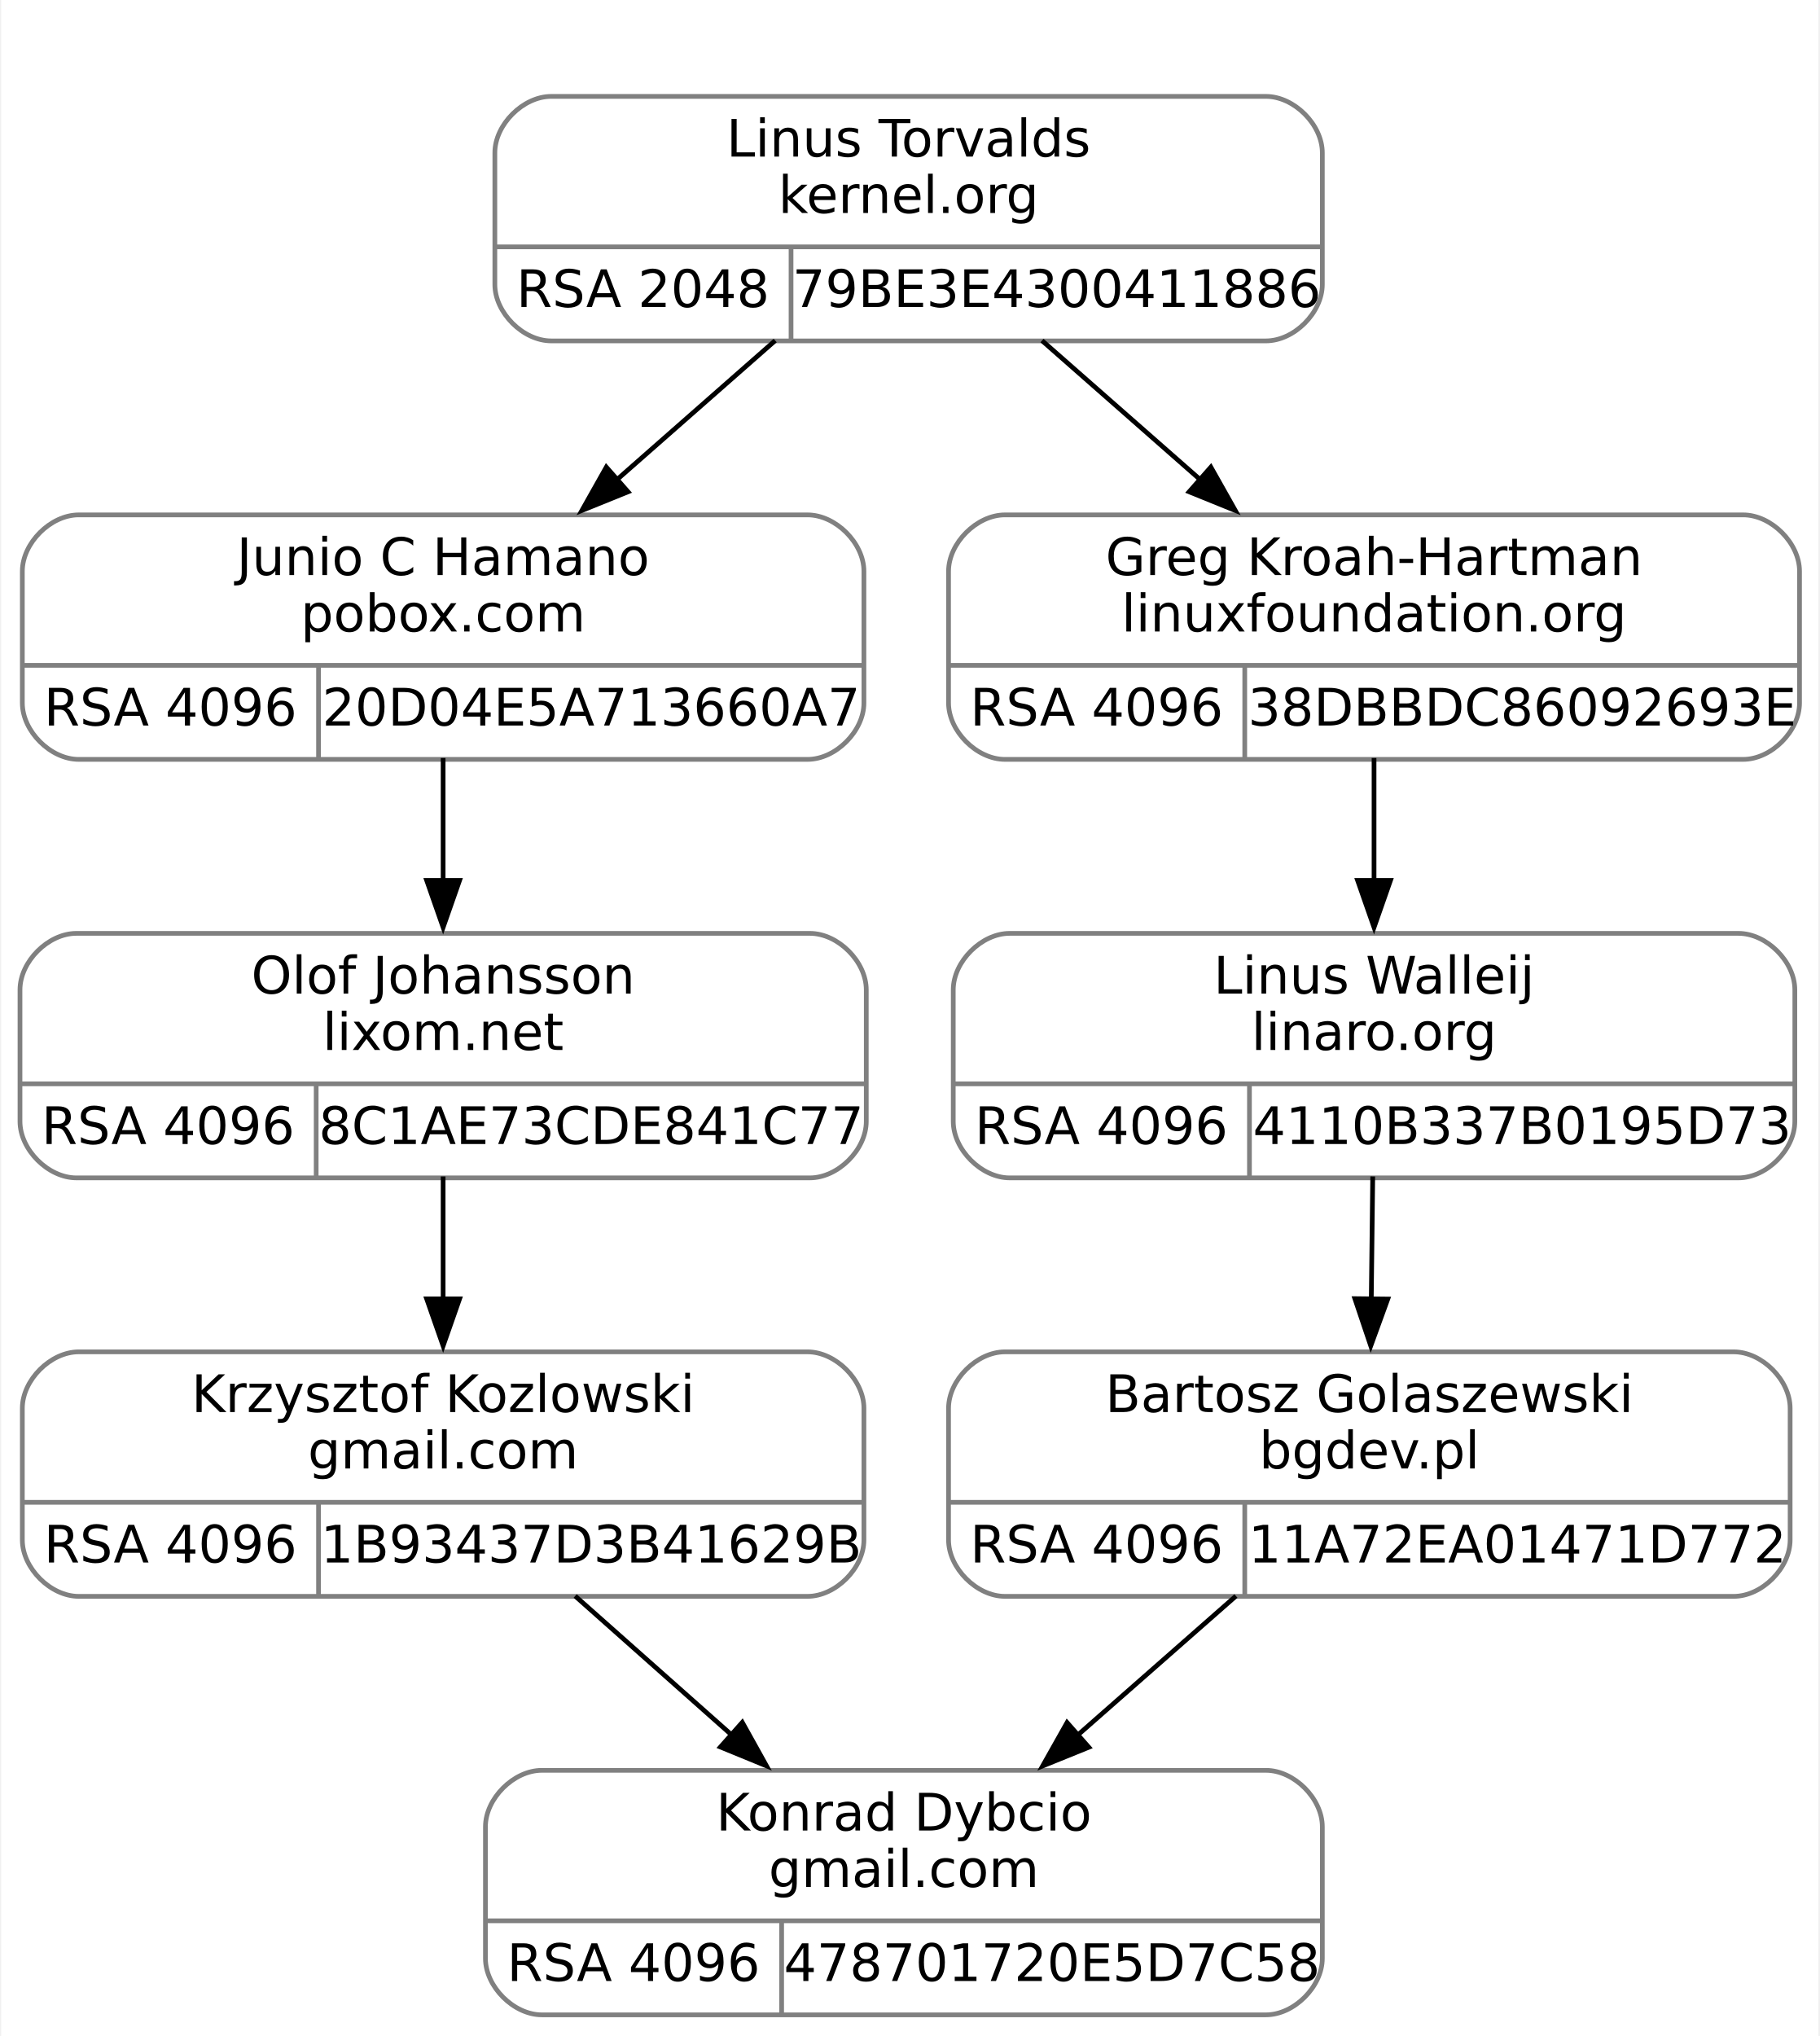
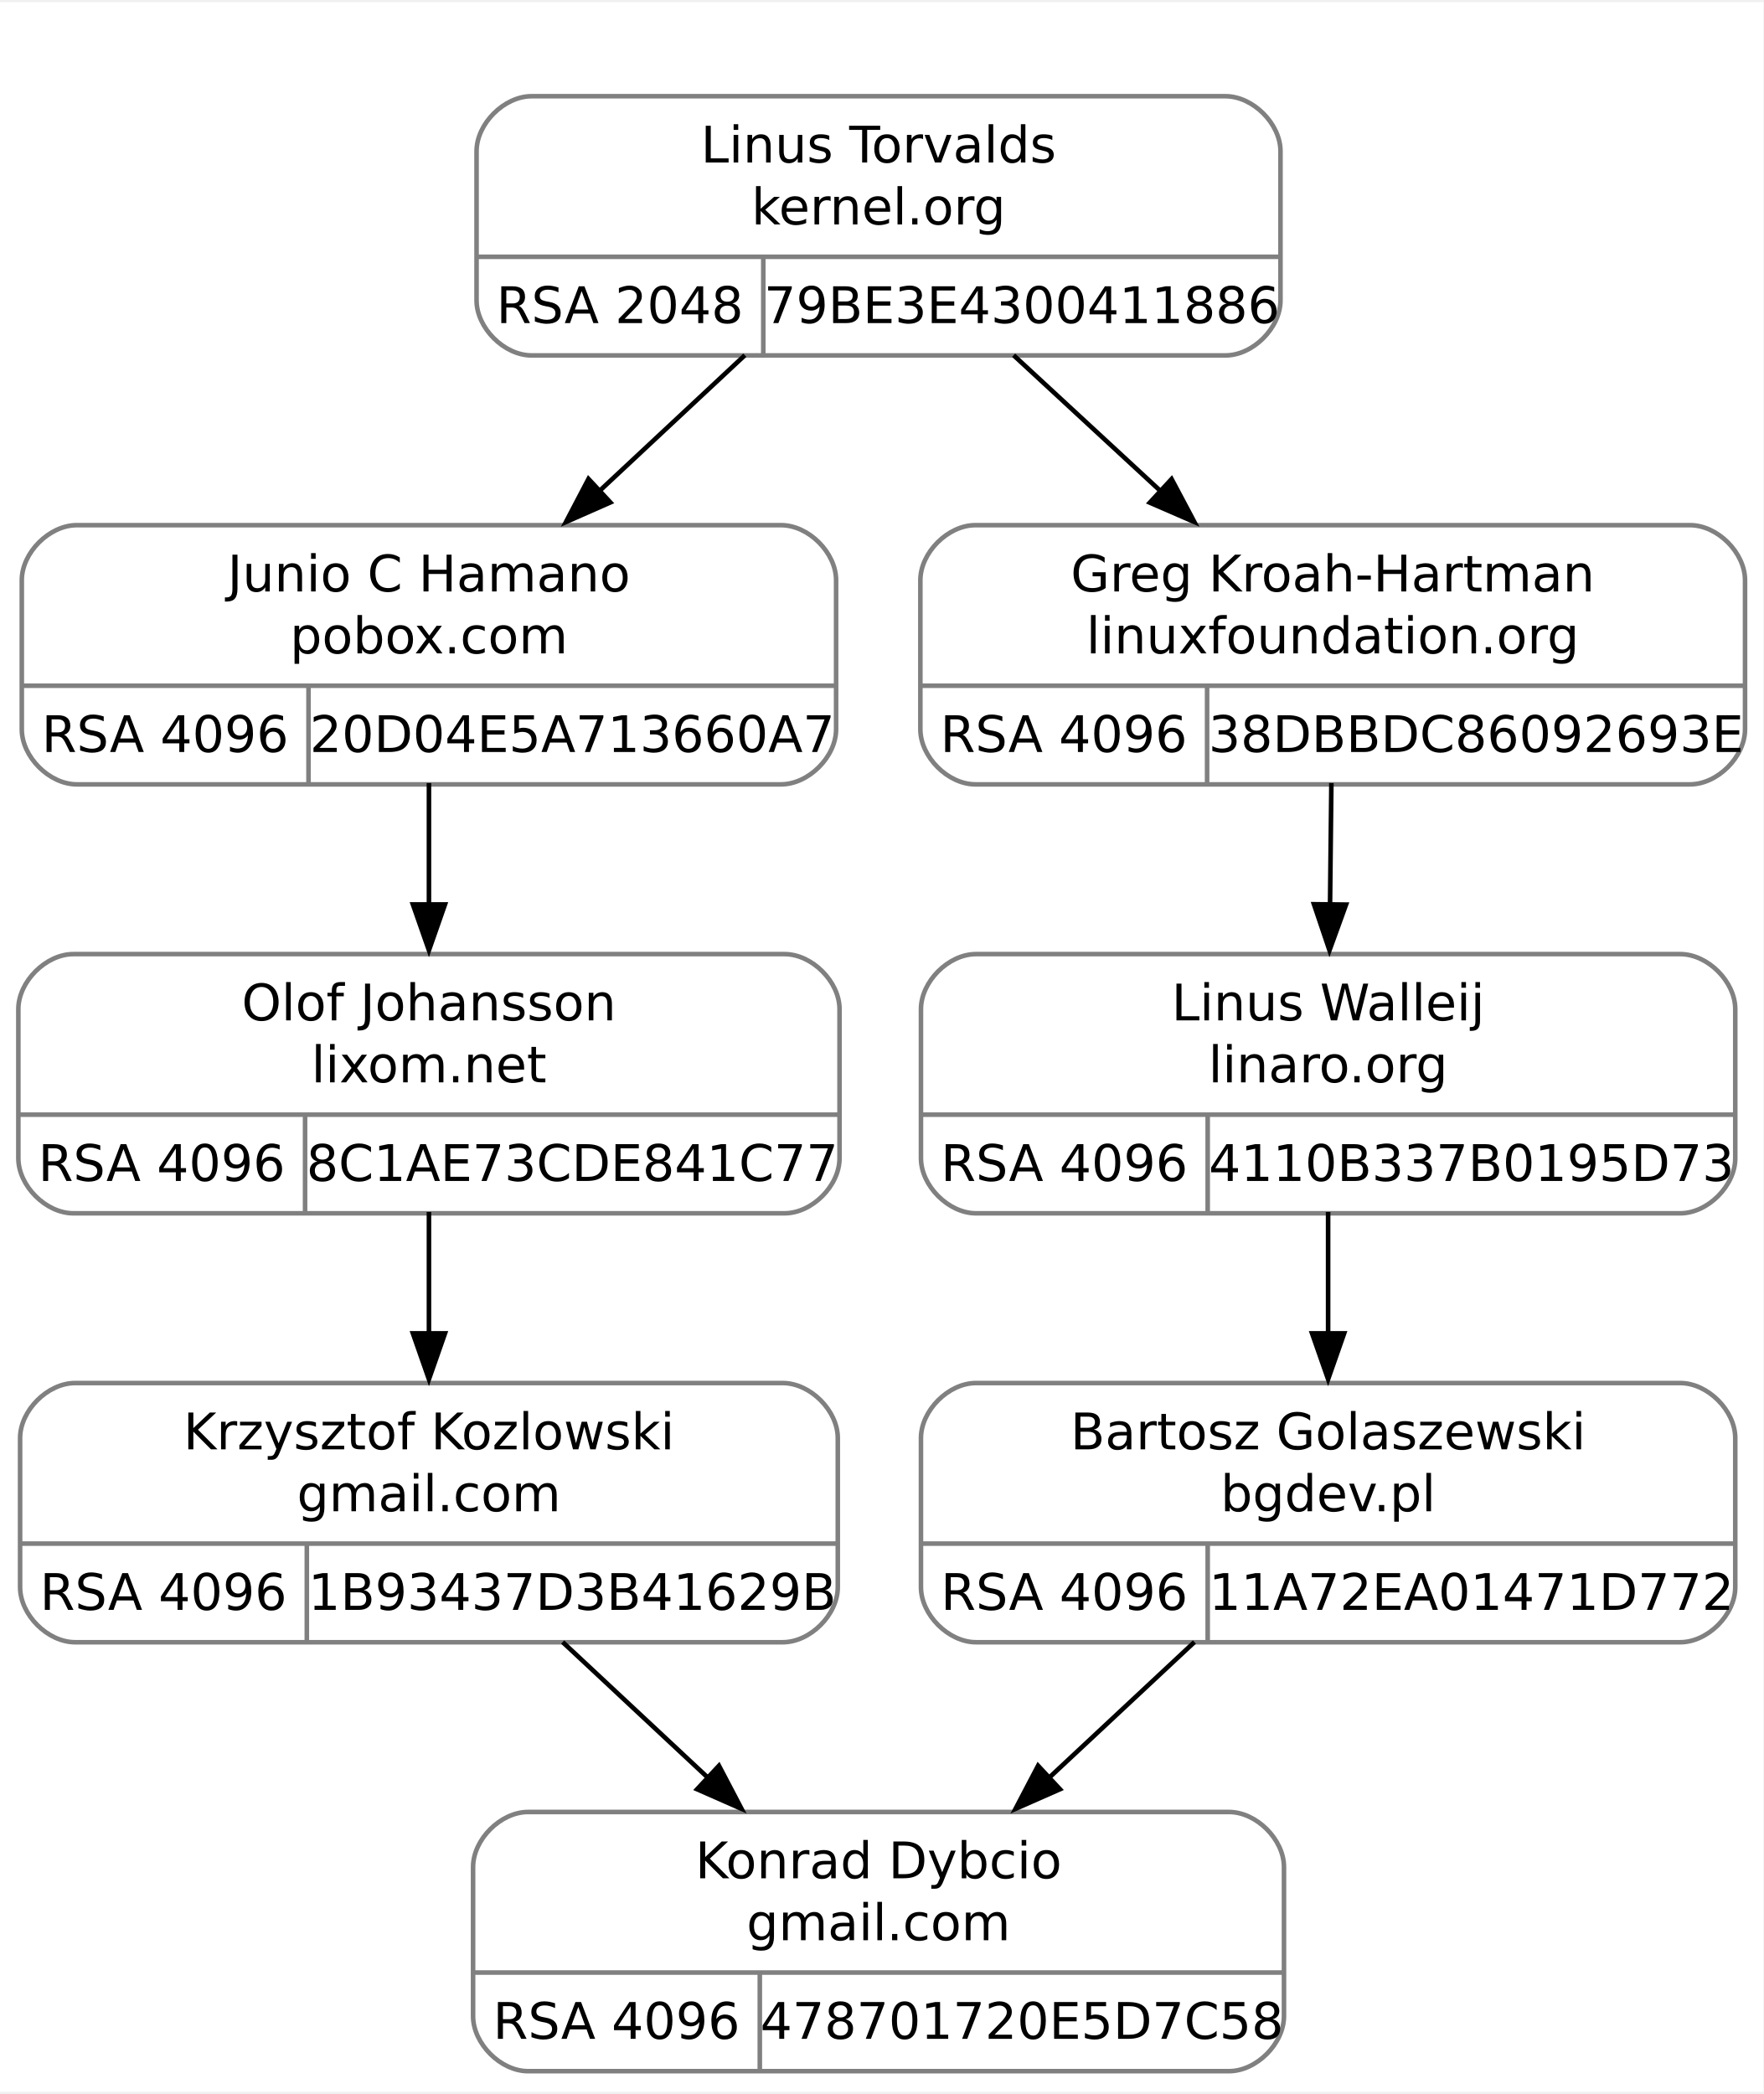
- <svg xmlns="http://www.w3.org/2000/svg" width="387pt" height="433pt" viewBox="0.00 0.00 386.50 433.00">
-   <g id="graph0" class="graph" transform="scale(1 1) rotate(0) translate(4 429)">
-     <polygon fill="white" stroke="none" points="-4,4 -4,-429 382.5,-429 382.5,4 -4,4" />
+ <svg xmlns="http://www.w3.org/2000/svg" width="384pt" height="456pt" viewBox="0.00 0.00 384.38 455.50">
+   <g id="graph0" class="graph" transform="scale(1 1) rotate(0) translate(4 451.5)">
+     <polygon fill="white" stroke="none" points="-4,4 -4,-451.5 380.38,-451.5 380.38,4 -4,4" />
    <g id="clust1" class="cluster">
-       <polygon fill="none" stroke="white" points="93,-348 93,-417 285,-417 285,-348 93,-348" />
+       <polygon fill="none" stroke="white" points="91.5,-366 91.5,-439.5 283.5,-439.5 283.5,-366 91.5,-366" />
    </g>
    <g id="node1" class="node">
-       <path fill="none" stroke="gray" d="M12.5,-267.5C12.5,-267.5 167.5,-267.5 167.5,-267.5 173.5,-267.5 179.5,-273.5 179.5,-279.5 179.5,-279.5 179.5,-307.5 179.5,-307.5 179.5,-313.5 173.5,-319.5 167.5,-319.5 167.5,-319.5 12.5,-319.5 12.5,-319.5 6.5,-319.5 0.5,-313.5 0.5,-307.5 0.5,-307.5 0.5,-279.5 0.5,-279.5 0.5,-273.5 6.5,-267.5 12.5,-267.5" />
-       <text text-anchor="middle" x="90" y="-306.7" font-family="droid sans,dejavu sans,helvetica" font-size="11.00">Junio C Hamano</text>
-       <text text-anchor="middle" x="90" y="-294.7" font-family="droid sans,dejavu sans,helvetica" font-size="11.00">pobox.com</text>
-       <polyline fill="none" stroke="gray" points="0.5,-287.5 179.5,-287.5" />
-       <text text-anchor="middle" x="32" y="-274.7" font-family="droid sans,dejavu sans,helvetica" font-size="11.00">RSA 4096</text>
-       <polyline fill="none" stroke="gray" points="63.5,-267.5 63.5,-287.5" />
-       <text text-anchor="middle" x="121.5" y="-274.7" font-family="droid sans,dejavu sans,helvetica" font-size="11.00">20D04E5A713660A7</text>
+       <path fill="none" stroke="gray" d="M12.75,-281C12.75,-281 166.25,-281 166.25,-281 172.25,-281 178.25,-287 178.25,-293 178.25,-293 178.25,-325.5 178.25,-325.5 178.25,-331.5 172.25,-337.5 166.25,-337.5 166.25,-337.5 12.75,-337.5 12.75,-337.5 6.75,-337.5 0.75,-331.5 0.75,-325.5 0.75,-325.5 0.75,-293 0.75,-293 0.75,-287 6.75,-281 12.75,-281" />
+       <text text-anchor="middle" x="89.5" y="-323.05" font-family="droid sans,dejavu sans,helvetica" font-size="11.00">Junio C Hamano</text>
+       <text text-anchor="middle" x="89.5" y="-309.55" font-family="droid sans,dejavu sans,helvetica" font-size="11.00">pobox.com</text>
+       <polyline fill="none" stroke="gray" points="0.75,-302.5 178.25,-302.5" />
+       <text text-anchor="middle" x="32" y="-288.05" font-family="droid sans,dejavu sans,helvetica" font-size="11.00">RSA 4096</text>
+       <polyline fill="none" stroke="gray" points="63.25,-281 63.25,-302.5" />
+       <text text-anchor="middle" x="120.75" y="-288.05" font-family="droid sans,dejavu sans,helvetica" font-size="11.00">20D04E5A713660A7</text>
    </g>
    <g id="node3" class="node">
-       <path fill="none" stroke="gray" d="M12,-178.5C12,-178.5 168,-178.5 168,-178.5 174,-178.5 180,-184.5 180,-190.5 180,-190.5 180,-218.5 180,-218.5 180,-224.5 174,-230.5 168,-230.5 168,-230.5 12,-230.5 12,-230.5 6,-230.5 0,-224.5 0,-218.5 0,-218.5 0,-190.5 0,-190.5 0,-184.5 6,-178.5 12,-178.5" />
-       <text text-anchor="middle" x="90" y="-217.7" font-family="droid sans,dejavu sans,helvetica" font-size="11.00">Olof Johansson</text>
-       <text text-anchor="middle" x="90" y="-205.7" font-family="droid sans,dejavu sans,helvetica" font-size="11.00">lixom.net</text>
-       <polyline fill="none" stroke="gray" points="0,-198.5 180,-198.5" />
-       <text text-anchor="middle" x="31.5" y="-185.7" font-family="droid sans,dejavu sans,helvetica" font-size="11.00">RSA 4096</text>
-       <polyline fill="none" stroke="gray" points="63,-178.5 63,-198.5" />
-       <text text-anchor="middle" x="121.5" y="-185.7" font-family="droid sans,dejavu sans,helvetica" font-size="11.00">8C1AE73CDE841C77</text>
+       <path fill="none" stroke="gray" d="M12,-187.5C12,-187.5 167,-187.5 167,-187.5 173,-187.5 179,-193.5 179,-199.5 179,-199.5 179,-232 179,-232 179,-238 173,-244 167,-244 167,-244 12,-244 12,-244 6,-244 0,-238 0,-232 0,-232 0,-199.5 0,-199.5 0,-193.5 6,-187.5 12,-187.5" />
+       <text text-anchor="middle" x="89.5" y="-229.55" font-family="droid sans,dejavu sans,helvetica" font-size="11.00">Olof Johansson</text>
+       <text text-anchor="middle" x="89.5" y="-216.05" font-family="droid sans,dejavu sans,helvetica" font-size="11.00">lixom.net</text>
+       <polyline fill="none" stroke="gray" points="0,-209 179,-209" />
+       <text text-anchor="middle" x="31.25" y="-194.55" font-family="droid sans,dejavu sans,helvetica" font-size="11.00">RSA 4096</text>
+       <polyline fill="none" stroke="gray" points="62.5,-187.5 62.5,-209" />
+       <text text-anchor="middle" x="120.75" y="-194.55" font-family="droid sans,dejavu sans,helvetica" font-size="11.00">8C1AE73CDE841C77</text>
    </g>
    <g id="edge2" class="edge">
-       <path fill="none" stroke="black" d="M90,-267.8C90,-259.63 90,-250.36 90,-241.51" />
-       <polygon fill="black" stroke="black" points="93.5,-241.77 90,-231.77 86.5,-241.77 93.5,-241.77" />
+       <path fill="none" stroke="black" d="M89.5,-281.29C89.5,-272.99 89.5,-263.69 89.5,-254.79" />
+       <polygon fill="black" stroke="black" points="93,-254.83 89.5,-244.83 86,-254.83 93,-254.83" />
    </g>
    <g id="node2" class="node">
-       <path fill="none" stroke="gray" d="M113,-356.5C113,-356.5 265,-356.5 265,-356.5 271,-356.5 277,-362.5 277,-368.5 277,-368.5 277,-396.5 277,-396.5 277,-402.5 271,-408.5 265,-408.5 265,-408.5 113,-408.5 113,-408.5 107,-408.5 101,-402.5 101,-396.5 101,-396.5 101,-368.5 101,-368.5 101,-362.5 107,-356.5 113,-356.5" />
-       <text text-anchor="middle" x="189" y="-395.7" font-family="droid sans,dejavu sans,helvetica" font-size="11.00">Linus Torvalds</text>
-       <text text-anchor="middle" x="189" y="-383.7" font-family="droid sans,dejavu sans,helvetica" font-size="11.00">kernel.org</text>
-       <polyline fill="none" stroke="gray" points="101,-376.5 277,-376.5" />
-       <text text-anchor="middle" x="132.5" y="-363.7" font-family="droid sans,dejavu sans,helvetica" font-size="11.00">RSA 2048</text>
-       <polyline fill="none" stroke="gray" points="164,-356.5 164,-376.5" />
-       <text text-anchor="middle" x="220.5" y="-363.7" font-family="droid sans,dejavu sans,helvetica" font-size="11.00">79BE3E4300411886</text>
+       <path fill="none" stroke="gray" d="M111.88,-374.5C111.88,-374.5 263.12,-374.5 263.12,-374.5 269.12,-374.5 275.12,-380.5 275.12,-386.5 275.12,-386.5 275.12,-419 275.12,-419 275.12,-425 269.12,-431 263.12,-431 263.12,-431 111.88,-431 111.88,-431 105.88,-431 99.88,-425 99.88,-419 99.88,-419 99.88,-386.5 99.88,-386.5 99.88,-380.5 105.88,-374.5 111.88,-374.5" />
+       <text text-anchor="middle" x="187.5" y="-416.55" font-family="droid sans,dejavu sans,helvetica" font-size="11.00">Linus Torvalds</text>
+       <text text-anchor="middle" x="187.5" y="-403.05" font-family="droid sans,dejavu sans,helvetica" font-size="11.00">kernel.org</text>
+       <polyline fill="none" stroke="gray" points="99.88,-396 275.12,-396" />
+       <text text-anchor="middle" x="131.12" y="-381.55" font-family="droid sans,dejavu sans,helvetica" font-size="11.00">RSA 2048</text>
+       <polyline fill="none" stroke="gray" points="162.38,-374.5 162.38,-396" />
+       <text text-anchor="middle" x="218.75" y="-381.55" font-family="droid sans,dejavu sans,helvetica" font-size="11.00">79BE3E4300411886</text>
    </g>
    <g id="edge1" class="edge">
-       <path fill="none" stroke="black" d="M160.63,-356.57C150.07,-347.29 137.92,-336.61 126.72,-326.77" />
-       <polygon fill="black" stroke="black" points="129.33,-324.41 119.51,-320.43 124.71,-329.66 129.33,-324.41" />
+       <path fill="none" stroke="black" d="M158.36,-374.54C148.29,-365.14 136.87,-354.48 126.27,-344.58" />
+       <polygon fill="black" stroke="black" points="129.05,-342.46 119.36,-338.19 124.28,-347.58 129.05,-342.46" />
    </g>
    <g id="node6" class="node">
-       <path fill="none" stroke="gray" d="M209.5,-267.5C209.5,-267.5 366.5,-267.5 366.5,-267.5 372.5,-267.5 378.5,-273.5 378.5,-279.5 378.5,-279.5 378.5,-307.5 378.5,-307.5 378.5,-313.5 372.5,-319.5 366.5,-319.5 366.5,-319.5 209.5,-319.5 209.5,-319.5 203.5,-319.5 197.5,-313.5 197.5,-307.5 197.5,-307.5 197.5,-279.5 197.5,-279.5 197.5,-273.5 203.5,-267.5 209.5,-267.5" />
-       <text text-anchor="middle" x="288" y="-306.7" font-family="droid sans,dejavu sans,helvetica" font-size="11.00">Greg Kroah-Hartman</text>
-       <text text-anchor="middle" x="288" y="-294.7" font-family="droid sans,dejavu sans,helvetica" font-size="11.00">linuxfoundation.org</text>
-       <polyline fill="none" stroke="gray" points="197.5,-287.5 378.5,-287.5" />
-       <text text-anchor="middle" x="229" y="-274.7" font-family="droid sans,dejavu sans,helvetica" font-size="11.00">RSA 4096</text>
-       <polyline fill="none" stroke="gray" points="260.5,-267.5 260.5,-287.5" />
-       <text text-anchor="middle" x="319.5" y="-274.7" font-family="droid sans,dejavu sans,helvetica" font-size="11.00">38DBBDC86092693E</text>
+       <path fill="none" stroke="gray" d="M208.62,-281C208.62,-281 364.38,-281 364.38,-281 370.38,-281 376.38,-287 376.38,-293 376.38,-293 376.38,-325.5 376.38,-325.5 376.38,-331.5 370.38,-337.5 364.38,-337.5 364.38,-337.5 208.62,-337.5 208.62,-337.5 202.62,-337.5 196.62,-331.5 196.62,-325.5 196.62,-325.5 196.62,-293 196.62,-293 196.62,-287 202.62,-281 208.62,-281" />
+       <text text-anchor="middle" x="286.5" y="-323.05" font-family="droid sans,dejavu sans,helvetica" font-size="11.00">Greg Kroah-Hartman</text>
+       <text text-anchor="middle" x="286.5" y="-309.55" font-family="droid sans,dejavu sans,helvetica" font-size="11.00">linuxfoundation.org</text>
+       <polyline fill="none" stroke="gray" points="196.62,-302.5 376.38,-302.5" />
+       <text text-anchor="middle" x="227.88" y="-288.05" font-family="droid sans,dejavu sans,helvetica" font-size="11.00">RSA 4096</text>
+       <polyline fill="none" stroke="gray" points="259.12,-281 259.12,-302.5" />
+       <text text-anchor="middle" x="317.75" y="-288.05" font-family="droid sans,dejavu sans,helvetica" font-size="11.00">38DBBDC86092693E</text>
    </g>
    <g id="edge5" class="edge">
-       <path fill="none" stroke="black" d="M217.37,-356.57C227.93,-347.29 240.08,-336.61 251.28,-326.77" />
-       <polygon fill="black" stroke="black" points="253.29,-329.66 258.49,-320.43 248.67,-324.41 253.29,-329.66" />
+       <path fill="none" stroke="black" d="M216.94,-374.54C227.11,-365.14 238.64,-354.48 249.36,-344.58" />
+       <polygon fill="black" stroke="black" points="251.38,-347.55 256.35,-338.19 246.63,-342.41 251.38,-347.55" />
    </g>
    <g id="node4" class="node">
-       <path fill="none" stroke="gray" d="M12.5,-89.5C12.5,-89.5 167.5,-89.5 167.5,-89.5 173.5,-89.5 179.5,-95.5 179.5,-101.5 179.5,-101.5 179.5,-129.5 179.5,-129.5 179.5,-135.5 173.5,-141.5 167.5,-141.5 167.5,-141.5 12.5,-141.5 12.5,-141.5 6.5,-141.5 0.5,-135.5 0.5,-129.5 0.5,-129.5 0.5,-101.5 0.5,-101.5 0.5,-95.5 6.5,-89.5 12.5,-89.5" />
-       <text text-anchor="middle" x="90" y="-128.7" font-family="droid sans,dejavu sans,helvetica" font-size="11.00">Krzysztof Kozlowski</text>
-       <text text-anchor="middle" x="90" y="-116.7" font-family="droid sans,dejavu sans,helvetica" font-size="11.00">gmail.com</text>
-       <polyline fill="none" stroke="gray" points="0.5,-109.5 179.5,-109.5" />
-       <text text-anchor="middle" x="32" y="-96.7" font-family="droid sans,dejavu sans,helvetica" font-size="11.00">RSA 4096</text>
-       <polyline fill="none" stroke="gray" points="63.5,-89.5 63.5,-109.5" />
-       <text text-anchor="middle" x="121.5" y="-96.7" font-family="droid sans,dejavu sans,helvetica" font-size="11.00">1B93437D3B41629B</text>
+       <path fill="none" stroke="gray" d="M12.38,-94C12.38,-94 166.62,-94 166.62,-94 172.62,-94 178.62,-100 178.62,-106 178.62,-106 178.62,-138.5 178.62,-138.5 178.62,-144.5 172.62,-150.5 166.62,-150.5 166.62,-150.5 12.38,-150.5 12.38,-150.5 6.38,-150.5 0.38,-144.5 0.38,-138.5 0.38,-138.5 0.38,-106 0.38,-106 0.38,-100 6.38,-94 12.38,-94" />
+       <text text-anchor="middle" x="89.5" y="-136.05" font-family="droid sans,dejavu sans,helvetica" font-size="11.00">Krzysztof Kozlowski</text>
+       <text text-anchor="middle" x="89.5" y="-122.55" font-family="droid sans,dejavu sans,helvetica" font-size="11.00">gmail.com</text>
+       <polyline fill="none" stroke="gray" points="0.38,-115.5 178.62,-115.5" />
+       <text text-anchor="middle" x="31.62" y="-101.05" font-family="droid sans,dejavu sans,helvetica" font-size="11.00">RSA 4096</text>
+       <polyline fill="none" stroke="gray" points="62.88,-94 62.88,-115.5" />
+       <text text-anchor="middle" x="120.75" y="-101.05" font-family="droid sans,dejavu sans,helvetica" font-size="11.00">1B93437D3B41629B</text>
    </g>
    <g id="edge3" class="edge">
-       <path fill="none" stroke="black" d="M90,-178.8C90,-170.63 90,-161.36 90,-152.51" />
-       <polygon fill="black" stroke="black" points="93.5,-152.77 90,-142.77 86.5,-152.77 93.5,-152.77" />
+       <path fill="none" stroke="black" d="M89.5,-187.79C89.5,-179.49 89.5,-170.19 89.5,-161.29" />
+       <polygon fill="black" stroke="black" points="93,-161.33 89.5,-151.33 86,-161.33 93,-161.33" />
    </g>
    <g id="node5" class="node">
-       <path fill="none" stroke="gray" d="M111,-0.5C111,-0.5 265,-0.5 265,-0.5 271,-0.5 277,-6.5 277,-12.5 277,-12.5 277,-40.5 277,-40.5 277,-46.5 271,-52.5 265,-52.5 265,-52.5 111,-52.5 111,-52.5 105,-52.5 99,-46.5 99,-40.5 99,-40.5 99,-12.5 99,-12.5 99,-6.5 105,-0.5 111,-0.5" />
-       <text text-anchor="middle" x="188" y="-39.7" font-family="droid sans,dejavu sans,helvetica" font-size="11.00">Konrad Dybcio</text>
-       <text text-anchor="middle" x="188" y="-27.7" font-family="droid sans,dejavu sans,helvetica" font-size="11.00">gmail.com</text>
-       <polyline fill="none" stroke="gray" points="99,-20.5 277,-20.5" />
-       <text text-anchor="middle" x="130.5" y="-7.7" font-family="droid sans,dejavu sans,helvetica" font-size="11.00">RSA 4096</text>
-       <polyline fill="none" stroke="gray" points="162,-0.5 162,-20.5" />
-       <text text-anchor="middle" x="219.5" y="-7.7" font-family="droid sans,dejavu sans,helvetica" font-size="11.00">478701720E5D7C58</text>
+       <path fill="none" stroke="gray" d="M111.12,-0.5C111.12,-0.5 263.88,-0.5 263.88,-0.5 269.88,-0.5 275.88,-6.5 275.88,-12.5 275.88,-12.5 275.88,-45 275.88,-45 275.88,-51 269.88,-57 263.88,-57 263.88,-57 111.12,-57 111.12,-57 105.12,-57 99.12,-51 99.12,-45 99.12,-45 99.12,-12.5 99.12,-12.5 99.12,-6.5 105.12,-0.5 111.12,-0.5" />
+       <text text-anchor="middle" x="187.5" y="-42.55" font-family="droid sans,dejavu sans,helvetica" font-size="11.00">Konrad Dybcio</text>
+       <text text-anchor="middle" x="187.5" y="-29.05" font-family="droid sans,dejavu sans,helvetica" font-size="11.00">gmail.com</text>
+       <polyline fill="none" stroke="gray" points="99.12,-22 275.88,-22" />
+       <text text-anchor="middle" x="130.38" y="-7.55" font-family="droid sans,dejavu sans,helvetica" font-size="11.00">RSA 4096</text>
+       <polyline fill="none" stroke="gray" points="161.62,-0.5 161.62,-22" />
+       <text text-anchor="middle" x="218.75" y="-7.55" font-family="droid sans,dejavu sans,helvetica" font-size="11.00">478701720E5D7C58</text>
    </g>
    <g id="edge4" class="edge">
-       <path fill="none" stroke="black" d="M118.08,-89.57C128.44,-80.38 140.32,-69.82 151.33,-60.06" />
-       <polygon fill="black" stroke="black" points="153.63,-62.7 158.78,-53.44 148.98,-57.46 153.63,-62.7" />
+       <path fill="none" stroke="black" d="M118.64,-94.04C128.71,-84.64 140.13,-73.98 150.73,-64.08" />
+       <polygon fill="black" stroke="black" points="152.72,-67.08 157.64,-57.69 147.95,-61.96 152.72,-67.08" />
    </g>
    <g id="node7" class="node">
-       <path fill="none" stroke="gray" d="M210.5,-178.5C210.5,-178.5 365.5,-178.5 365.5,-178.5 371.5,-178.5 377.5,-184.5 377.5,-190.5 377.5,-190.5 377.5,-218.5 377.5,-218.5 377.5,-224.5 371.5,-230.5 365.5,-230.5 365.5,-230.5 210.5,-230.5 210.5,-230.5 204.5,-230.5 198.5,-224.5 198.5,-218.5 198.5,-218.5 198.5,-190.5 198.5,-190.5 198.5,-184.5 204.5,-178.5 210.5,-178.5" />
-       <text text-anchor="middle" x="288" y="-217.7" font-family="droid sans,dejavu sans,helvetica" font-size="11.00">Linus Walleij</text>
-       <text text-anchor="middle" x="288" y="-205.7" font-family="droid sans,dejavu sans,helvetica" font-size="11.00">linaro.org</text>
-       <polyline fill="none" stroke="gray" points="198.5,-198.5 377.5,-198.5" />
-       <text text-anchor="middle" x="230" y="-185.7" font-family="droid sans,dejavu sans,helvetica" font-size="11.00">RSA 4096</text>
-       <polyline fill="none" stroke="gray" points="261.5,-178.5 261.5,-198.5" />
-       <text text-anchor="middle" x="319.5" y="-185.7" font-family="droid sans,dejavu sans,helvetica" font-size="11.00">4110B337B0195D73</text>
+       <path fill="none" stroke="gray" d="M208.75,-187.5C208.75,-187.5 362.25,-187.5 362.25,-187.5 368.25,-187.5 374.25,-193.5 374.25,-199.5 374.25,-199.5 374.25,-232 374.25,-232 374.25,-238 368.25,-244 362.25,-244 362.25,-244 208.75,-244 208.75,-244 202.75,-244 196.75,-238 196.75,-232 196.75,-232 196.75,-199.5 196.75,-199.5 196.75,-193.5 202.75,-187.5 208.75,-187.5" />
+       <text text-anchor="middle" x="285.5" y="-229.55" font-family="droid sans,dejavu sans,helvetica" font-size="11.00">Linus Walleij</text>
+       <text text-anchor="middle" x="285.5" y="-216.05" font-family="droid sans,dejavu sans,helvetica" font-size="11.00">linaro.org</text>
+       <polyline fill="none" stroke="gray" points="196.75,-209 374.25,-209" />
+       <text text-anchor="middle" x="228" y="-194.55" font-family="droid sans,dejavu sans,helvetica" font-size="11.00">RSA 4096</text>
+       <polyline fill="none" stroke="gray" points="259.25,-187.5 259.25,-209" />
+       <text text-anchor="middle" x="316.75" y="-194.55" font-family="droid sans,dejavu sans,helvetica" font-size="11.00">4110B337B0195D73</text>
    </g>
    <g id="edge6" class="edge">
-       <path fill="none" stroke="black" d="M288,-267.8C288,-259.63 288,-250.36 288,-241.51" />
-       <polygon fill="black" stroke="black" points="291.5,-241.77 288,-231.77 284.5,-241.77 291.5,-241.77" />
+       <path fill="none" stroke="black" d="M286.21,-281.29C286.11,-272.99 286.01,-263.69 285.92,-254.79" />
+       <polygon fill="black" stroke="black" points="289.41,-254.79 285.8,-244.83 282.41,-254.87 289.41,-254.79" />
    </g>
    <g id="node8" class="node">
-       <path fill="none" stroke="gray" d="M209.5,-89.5C209.5,-89.5 364.5,-89.5 364.5,-89.5 370.5,-89.5 376.5,-95.5 376.5,-101.5 376.5,-101.5 376.5,-129.5 376.5,-129.5 376.5,-135.5 370.5,-141.5 364.5,-141.5 364.5,-141.5 209.5,-141.5 209.5,-141.5 203.5,-141.5 197.5,-135.5 197.5,-129.5 197.5,-129.5 197.5,-101.5 197.5,-101.5 197.5,-95.5 203.5,-89.5 209.5,-89.5" />
-       <text text-anchor="middle" x="287" y="-128.7" font-family="droid sans,dejavu sans,helvetica" font-size="11.00">Bartosz Golaszewski</text>
-       <text text-anchor="middle" x="287" y="-116.7" font-family="droid sans,dejavu sans,helvetica" font-size="11.00">bgdev.pl</text>
-       <polyline fill="none" stroke="gray" points="197.5,-109.5 376.5,-109.5" />
-       <text text-anchor="middle" x="229" y="-96.7" font-family="droid sans,dejavu sans,helvetica" font-size="11.00">RSA 4096</text>
-       <polyline fill="none" stroke="gray" points="260.5,-89.5 260.5,-109.5" />
-       <text text-anchor="middle" x="318.5" y="-96.7" font-family="droid sans,dejavu sans,helvetica" font-size="11.00">11A72EA01471D772</text>
+       <path fill="none" stroke="gray" d="M208.75,-94C208.75,-94 362.25,-94 362.25,-94 368.25,-94 374.25,-100 374.25,-106 374.25,-106 374.25,-138.5 374.25,-138.5 374.25,-144.5 368.25,-150.5 362.25,-150.5 362.25,-150.5 208.75,-150.5 208.75,-150.5 202.75,-150.5 196.75,-144.5 196.75,-138.5 196.75,-138.5 196.75,-106 196.75,-106 196.75,-100 202.75,-94 208.75,-94" />
+       <text text-anchor="middle" x="285.5" y="-136.05" font-family="droid sans,dejavu sans,helvetica" font-size="11.00">Bartosz Golaszewski</text>
+       <text text-anchor="middle" x="285.5" y="-122.55" font-family="droid sans,dejavu sans,helvetica" font-size="11.00">bgdev.pl</text>
+       <polyline fill="none" stroke="gray" points="196.75,-115.5 374.25,-115.5" />
+       <text text-anchor="middle" x="228" y="-101.05" font-family="droid sans,dejavu sans,helvetica" font-size="11.00">RSA 4096</text>
+       <polyline fill="none" stroke="gray" points="259.25,-94 259.25,-115.5" />
+       <text text-anchor="middle" x="316.75" y="-101.05" font-family="droid sans,dejavu sans,helvetica" font-size="11.00">11A72EA01471D772</text>
    </g>
    <g id="edge7" class="edge">
-       <path fill="none" stroke="black" d="M287.72,-178.8C287.62,-170.63 287.52,-161.36 287.41,-152.51" />
-       <polygon fill="black" stroke="black" points="290.92,-152.73 287.3,-142.77 283.92,-152.81 290.92,-152.73" />
+       <path fill="none" stroke="black" d="M285.5,-187.79C285.5,-179.49 285.5,-170.19 285.5,-161.29" />
+       <polygon fill="black" stroke="black" points="289,-161.33 285.5,-151.33 282,-161.33 289,-161.33" />
    </g>
    <g id="edge8" class="edge">
-       <path fill="none" stroke="black" d="M258.63,-89.57C248.07,-80.29 235.92,-69.61 224.72,-59.77" />
-       <polygon fill="black" stroke="black" points="227.33,-57.41 217.51,-53.43 222.71,-62.66 227.33,-57.41" />
+       <path fill="none" stroke="black" d="M256.36,-94.04C246.29,-84.64 234.87,-73.98 224.27,-64.08" />
+       <polygon fill="black" stroke="black" points="227.05,-61.96 217.36,-57.69 222.28,-67.08 227.05,-61.96" />
    </g>
  </g>
</svg>
